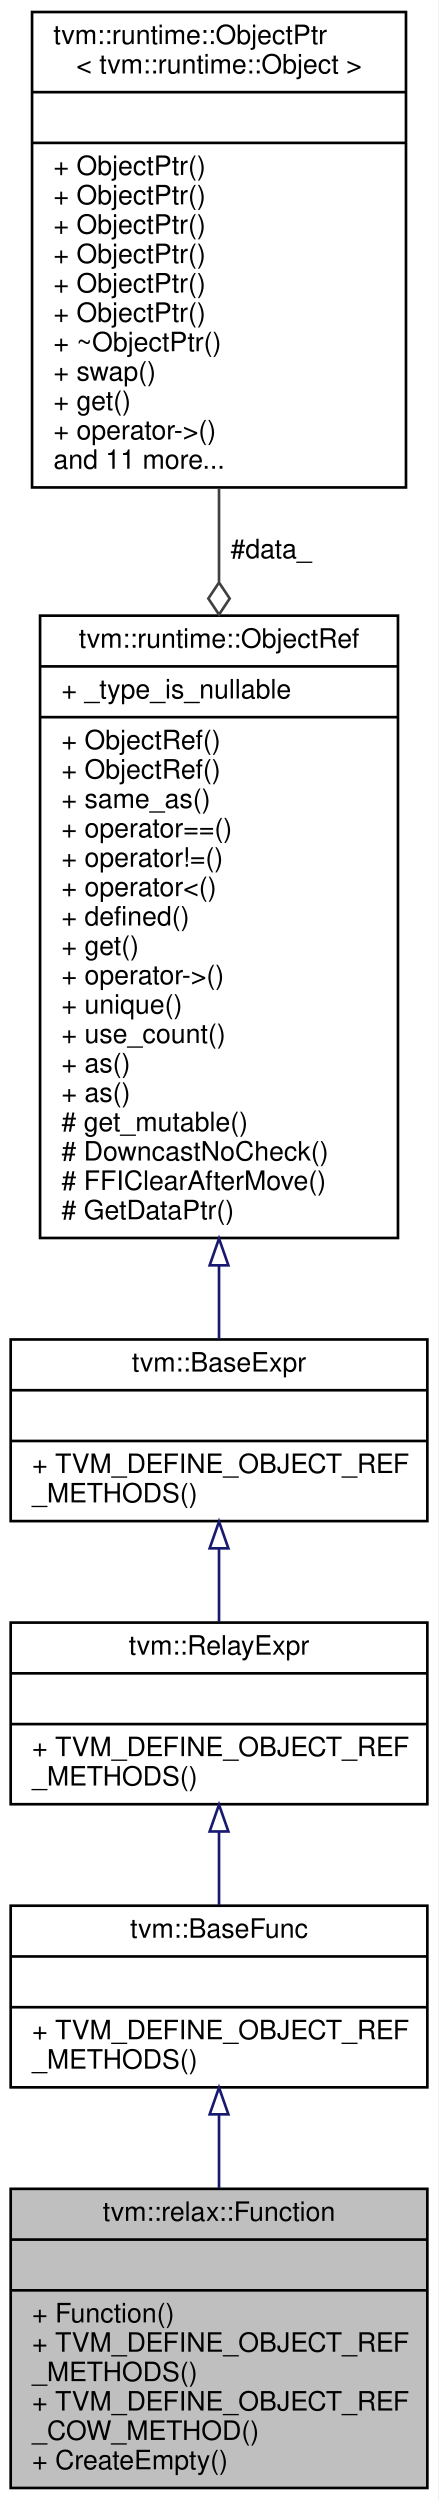
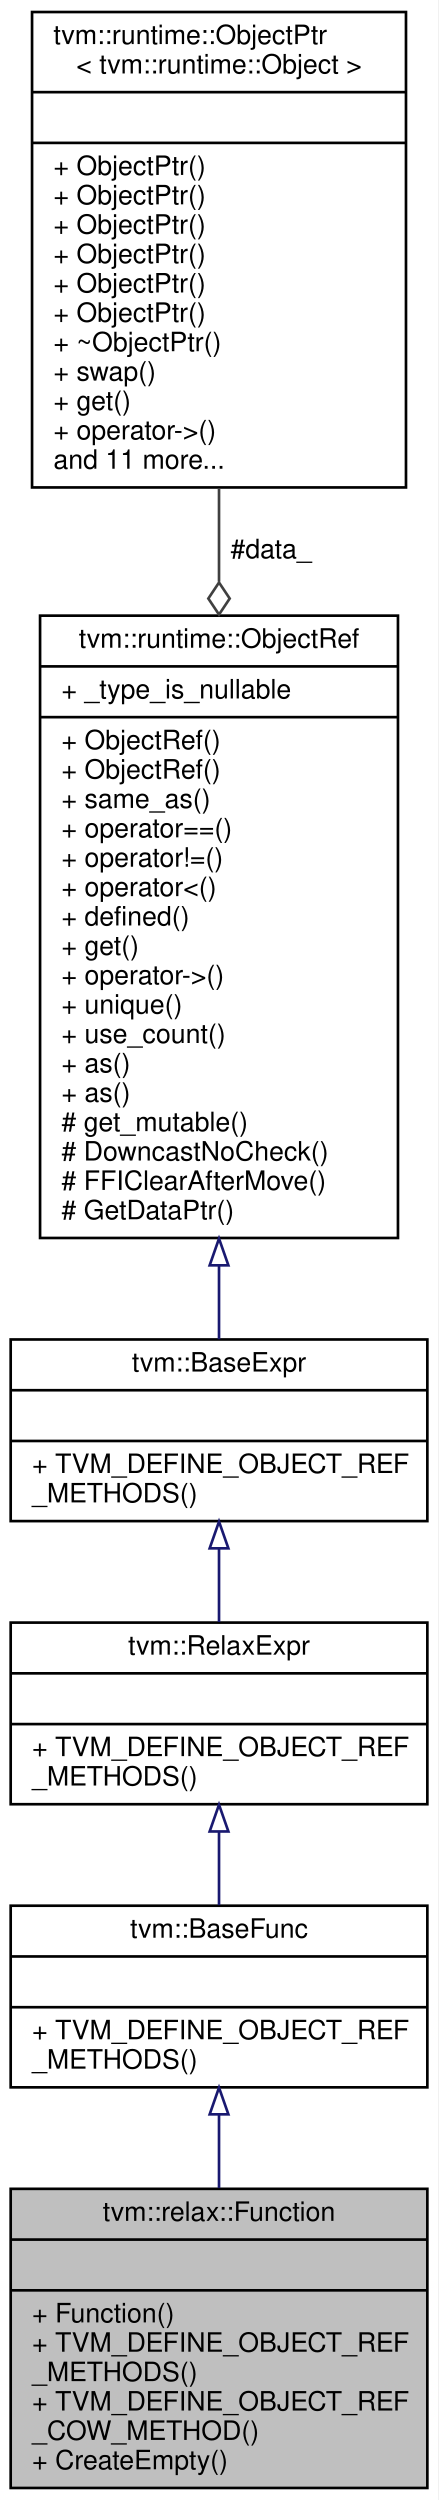
<svg xmlns="http://www.w3.org/2000/svg" xmlns:xlink="http://www.w3.org/1999/xlink" width="164pt" height="936pt" viewBox="0.00 0.00 164.00 936.00">
  <g id="graph0" class="graph" transform="scale(1 1) rotate(0) translate(4 932)">
    <polygon fill="white" stroke="transparent" points="-4,4 -4,-932 160,-932 160,4 -4,4" />
    <g id="node1" class="node">
      <g id="a_node1">
        <a xlink:title=" ">
          <polygon fill="#bfbfbf" stroke="black" points="0,-0.5 0,-112.5 156,-112.5 156,-0.5 0,-0.5" />
          <text text-anchor="middle" x="78" y="-100.5" font-family="Helvetica,sans-Serif" font-size="10.00">tvm::relax::Function</text>
          <polyline fill="none" stroke="black" points="0,-93.5 156,-93.5 " />
          <text text-anchor="middle" x="78" y="-81.5" font-family="Helvetica,sans-Serif" font-size="10.00"> </text>
          <polyline fill="none" stroke="black" points="0,-74.5 156,-74.5 " />
          <text text-anchor="start" x="8" y="-62.5" font-family="Helvetica,sans-Serif" font-size="10.00">+ Function()</text>
          <text text-anchor="start" x="8" y="-51.5" font-family="Helvetica,sans-Serif" font-size="10.00">+ TVM_DEFINE_OBJECT_REF</text>
          <text text-anchor="start" x="8" y="-40.5" font-family="Helvetica,sans-Serif" font-size="10.00">_METHODS()</text>
          <text text-anchor="start" x="8" y="-29.5" font-family="Helvetica,sans-Serif" font-size="10.00">+ TVM_DEFINE_OBJECT_REF</text>
          <text text-anchor="start" x="8" y="-18.5" font-family="Helvetica,sans-Serif" font-size="10.00">_COW_METHOD()</text>
          <text text-anchor="start" x="8" y="-7.5" font-family="Helvetica,sans-Serif" font-size="10.00">+ CreateEmpty()</text>
        </a>
      </g>
    </g>
    <g id="node2" class="node">
      <g id="a_node2">
        <a xlink:href="classtvm_1_1BaseFunc.html" target="_top" xlink:title="Managed reference to BaseFuncNode.">
          <polygon fill="white" stroke="black" points="0,-150.5 0,-218.5 156,-218.5 156,-150.5 0,-150.5" />
          <text text-anchor="middle" x="78" y="-206.5" font-family="Helvetica,sans-Serif" font-size="10.00">tvm::BaseFunc</text>
          <polyline fill="none" stroke="black" points="0,-199.5 156,-199.5 " />
          <text text-anchor="middle" x="78" y="-187.5" font-family="Helvetica,sans-Serif" font-size="10.00"> </text>
          <polyline fill="none" stroke="black" points="0,-180.5 156,-180.5 " />
          <text text-anchor="start" x="8" y="-168.5" font-family="Helvetica,sans-Serif" font-size="10.00">+ TVM_DEFINE_OBJECT_REF</text>
          <text text-anchor="start" x="8" y="-157.5" font-family="Helvetica,sans-Serif" font-size="10.00">_METHODS()</text>
        </a>
      </g>
    </g>
    <g id="edge1" class="edge">
      <path fill="none" stroke="midnightblue" d="M78,-140.31C78,-131.45 78,-122.01 78,-112.79" />
      <polygon fill="none" stroke="midnightblue" points="74.5,-140.39 78,-150.39 81.5,-140.4 74.5,-140.39" />
    </g>
    <g id="node3" class="node">
      <g id="a_node3">
-         <a xlink:href="classtvm_1_1RelayExpr.html" target="_top" xlink:title="Managed reference to RelayExprNode.">
+         <a xlink:href="classtvm_1_1RelaxExpr.html" target="_top" xlink:title="Managed reference to RelaxExprNode.">
          <polygon fill="white" stroke="black" points="0,-256.5 0,-324.5 156,-324.5 156,-256.5 0,-256.5" />
-           <text text-anchor="middle" x="78" y="-312.5" font-family="Helvetica,sans-Serif" font-size="10.00">tvm::RelayExpr</text>
+           <text text-anchor="middle" x="78" y="-312.5" font-family="Helvetica,sans-Serif" font-size="10.00">tvm::RelaxExpr</text>
          <polyline fill="none" stroke="black" points="0,-305.5 156,-305.5 " />
          <text text-anchor="middle" x="78" y="-293.5" font-family="Helvetica,sans-Serif" font-size="10.00"> </text>
          <polyline fill="none" stroke="black" points="0,-286.5 156,-286.5 " />
          <text text-anchor="start" x="8" y="-274.5" font-family="Helvetica,sans-Serif" font-size="10.00">+ TVM_DEFINE_OBJECT_REF</text>
          <text text-anchor="start" x="8" y="-263.5" font-family="Helvetica,sans-Serif" font-size="10.00">_METHODS()</text>
        </a>
      </g>
    </g>
    <g id="edge2" class="edge">
      <path fill="none" stroke="midnightblue" d="M78,-246.17C78,-237 78,-227.46 78,-218.73" />
      <polygon fill="none" stroke="midnightblue" points="74.5,-246.31 78,-256.31 81.5,-246.31 74.5,-246.31" />
    </g>
    <g id="node4" class="node">
      <g id="a_node4">
        <a xlink:href="classtvm_1_1BaseExpr.html" target="_top" xlink:title="Managed reference to BaseExprNode.">
          <polygon fill="white" stroke="black" points="0,-362.5 0,-430.5 156,-430.5 156,-362.5 0,-362.5" />
          <text text-anchor="middle" x="78" y="-418.5" font-family="Helvetica,sans-Serif" font-size="10.00">tvm::BaseExpr</text>
          <polyline fill="none" stroke="black" points="0,-411.5 156,-411.5 " />
          <text text-anchor="middle" x="78" y="-399.5" font-family="Helvetica,sans-Serif" font-size="10.00"> </text>
          <polyline fill="none" stroke="black" points="0,-392.5 156,-392.5 " />
          <text text-anchor="start" x="8" y="-380.5" font-family="Helvetica,sans-Serif" font-size="10.00">+ TVM_DEFINE_OBJECT_REF</text>
          <text text-anchor="start" x="8" y="-369.5" font-family="Helvetica,sans-Serif" font-size="10.00">_METHODS()</text>
        </a>
      </g>
    </g>
    <g id="edge3" class="edge">
      <path fill="none" stroke="midnightblue" d="M78,-352.17C78,-343 78,-333.46 78,-324.73" />
      <polygon fill="none" stroke="midnightblue" points="74.5,-352.31 78,-362.31 81.5,-352.31 74.5,-352.31" />
    </g>
    <g id="node5" class="node">
      <g id="a_node5">
        <a xlink:href="classtvm_1_1runtime_1_1ObjectRef.html" target="_top" xlink:title="Base class of all object reference.">
          <polygon fill="white" stroke="black" points="11,-468.5 11,-701.5 145,-701.5 145,-468.5 11,-468.5" />
          <text text-anchor="middle" x="78" y="-689.5" font-family="Helvetica,sans-Serif" font-size="10.00">tvm::runtime::ObjectRef</text>
          <polyline fill="none" stroke="black" points="11,-682.5 145,-682.5 " />
          <text text-anchor="start" x="19" y="-670.5" font-family="Helvetica,sans-Serif" font-size="10.00">+ _type_is_nullable</text>
          <polyline fill="none" stroke="black" points="11,-663.5 145,-663.5 " />
          <text text-anchor="start" x="19" y="-651.5" font-family="Helvetica,sans-Serif" font-size="10.00">+ ObjectRef()</text>
          <text text-anchor="start" x="19" y="-640.5" font-family="Helvetica,sans-Serif" font-size="10.00">+ ObjectRef()</text>
          <text text-anchor="start" x="19" y="-629.5" font-family="Helvetica,sans-Serif" font-size="10.00">+ same_as()</text>
          <text text-anchor="start" x="19" y="-618.5" font-family="Helvetica,sans-Serif" font-size="10.00">+ operator==()</text>
          <text text-anchor="start" x="19" y="-607.5" font-family="Helvetica,sans-Serif" font-size="10.00">+ operator!=()</text>
          <text text-anchor="start" x="19" y="-596.5" font-family="Helvetica,sans-Serif" font-size="10.00">+ operator&lt;()</text>
          <text text-anchor="start" x="19" y="-585.5" font-family="Helvetica,sans-Serif" font-size="10.00">+ defined()</text>
          <text text-anchor="start" x="19" y="-574.5" font-family="Helvetica,sans-Serif" font-size="10.00">+ get()</text>
          <text text-anchor="start" x="19" y="-563.5" font-family="Helvetica,sans-Serif" font-size="10.00">+ operator-&gt;()</text>
          <text text-anchor="start" x="19" y="-552.5" font-family="Helvetica,sans-Serif" font-size="10.00">+ unique()</text>
          <text text-anchor="start" x="19" y="-541.5" font-family="Helvetica,sans-Serif" font-size="10.00">+ use_count()</text>
          <text text-anchor="start" x="19" y="-530.5" font-family="Helvetica,sans-Serif" font-size="10.00">+ as()</text>
          <text text-anchor="start" x="19" y="-519.5" font-family="Helvetica,sans-Serif" font-size="10.00">+ as()</text>
          <text text-anchor="start" x="19" y="-508.5" font-family="Helvetica,sans-Serif" font-size="10.00"># get_mutable()</text>
          <text text-anchor="start" x="19" y="-497.5" font-family="Helvetica,sans-Serif" font-size="10.00"># DowncastNoCheck()</text>
          <text text-anchor="start" x="19" y="-486.5" font-family="Helvetica,sans-Serif" font-size="10.00"># FFIClearAfterMove()</text>
          <text text-anchor="start" x="19" y="-475.5" font-family="Helvetica,sans-Serif" font-size="10.00"># GetDataPtr()</text>
        </a>
      </g>
    </g>
    <g id="edge4" class="edge">
      <path fill="none" stroke="midnightblue" d="M78,-458.17C78,-448.23 78,-438.86 78,-430.59" />
      <polygon fill="none" stroke="midnightblue" points="74.5,-458.27 78,-468.27 81.5,-458.27 74.5,-458.27" />
    </g>
    <g id="node6" class="node">
      <g id="a_node6">
        <a xlink:href="classtvm_1_1runtime_1_1ObjectPtr.html" target="_top" xlink:title=" ">
          <polygon fill="white" stroke="black" points="8,-749.5 8,-927.5 148,-927.5 148,-749.5 8,-749.5" />
          <text text-anchor="start" x="16" y="-915.5" font-family="Helvetica,sans-Serif" font-size="10.00">tvm::runtime::ObjectPtr</text>
          <text text-anchor="middle" x="78" y="-904.5" font-family="Helvetica,sans-Serif" font-size="10.00">&lt; tvm::runtime::Object &gt;</text>
          <polyline fill="none" stroke="black" points="8,-897.5 148,-897.5 " />
          <text text-anchor="middle" x="78" y="-885.5" font-family="Helvetica,sans-Serif" font-size="10.00"> </text>
          <polyline fill="none" stroke="black" points="8,-878.5 148,-878.5 " />
          <text text-anchor="start" x="16" y="-866.5" font-family="Helvetica,sans-Serif" font-size="10.00">+ ObjectPtr()</text>
          <text text-anchor="start" x="16" y="-855.5" font-family="Helvetica,sans-Serif" font-size="10.00">+ ObjectPtr()</text>
          <text text-anchor="start" x="16" y="-844.5" font-family="Helvetica,sans-Serif" font-size="10.00">+ ObjectPtr()</text>
          <text text-anchor="start" x="16" y="-833.5" font-family="Helvetica,sans-Serif" font-size="10.00">+ ObjectPtr()</text>
          <text text-anchor="start" x="16" y="-822.5" font-family="Helvetica,sans-Serif" font-size="10.00">+ ObjectPtr()</text>
          <text text-anchor="start" x="16" y="-811.5" font-family="Helvetica,sans-Serif" font-size="10.00">+ ObjectPtr()</text>
          <text text-anchor="start" x="16" y="-800.5" font-family="Helvetica,sans-Serif" font-size="10.00">+ ~ObjectPtr()</text>
          <text text-anchor="start" x="16" y="-789.5" font-family="Helvetica,sans-Serif" font-size="10.00">+ swap()</text>
          <text text-anchor="start" x="16" y="-778.5" font-family="Helvetica,sans-Serif" font-size="10.00">+ get()</text>
          <text text-anchor="start" x="16" y="-767.5" font-family="Helvetica,sans-Serif" font-size="10.00">+ operator-&gt;()</text>
          <text text-anchor="start" x="16" y="-756.5" font-family="Helvetica,sans-Serif" font-size="10.00">and 11 more...</text>
        </a>
      </g>
    </g>
    <g id="edge5" class="edge">
      <path fill="none" stroke="#404040" d="M78,-749.18C78,-737.84 78,-726.05 78,-714.23" />
      <polygon fill="none" stroke="#404040" points="78,-713.91 74,-707.91 78,-701.91 82,-707.91 78,-713.91" />
      <text text-anchor="middle" x="97.5" y="-723" font-family="Helvetica,sans-Serif" font-size="10.00"> #data_</text>
    </g>
  </g>
</svg>
